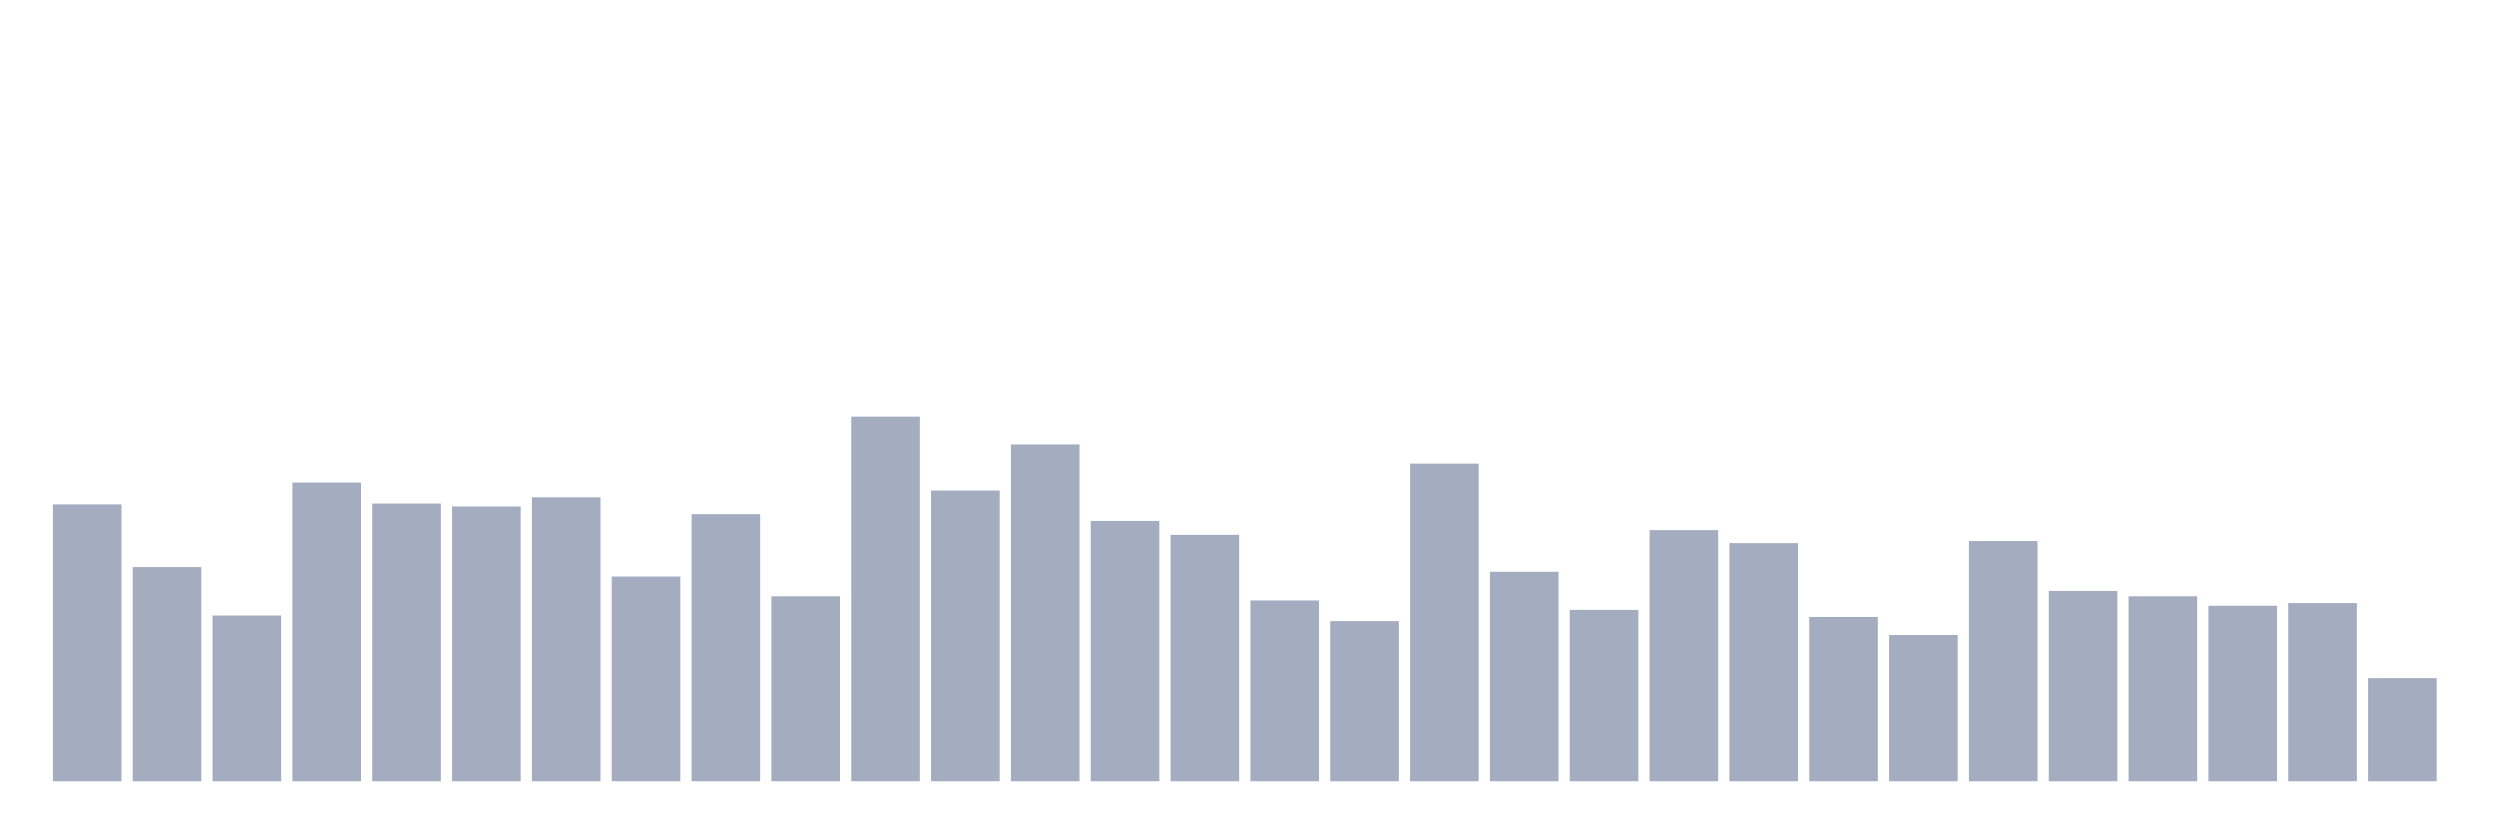
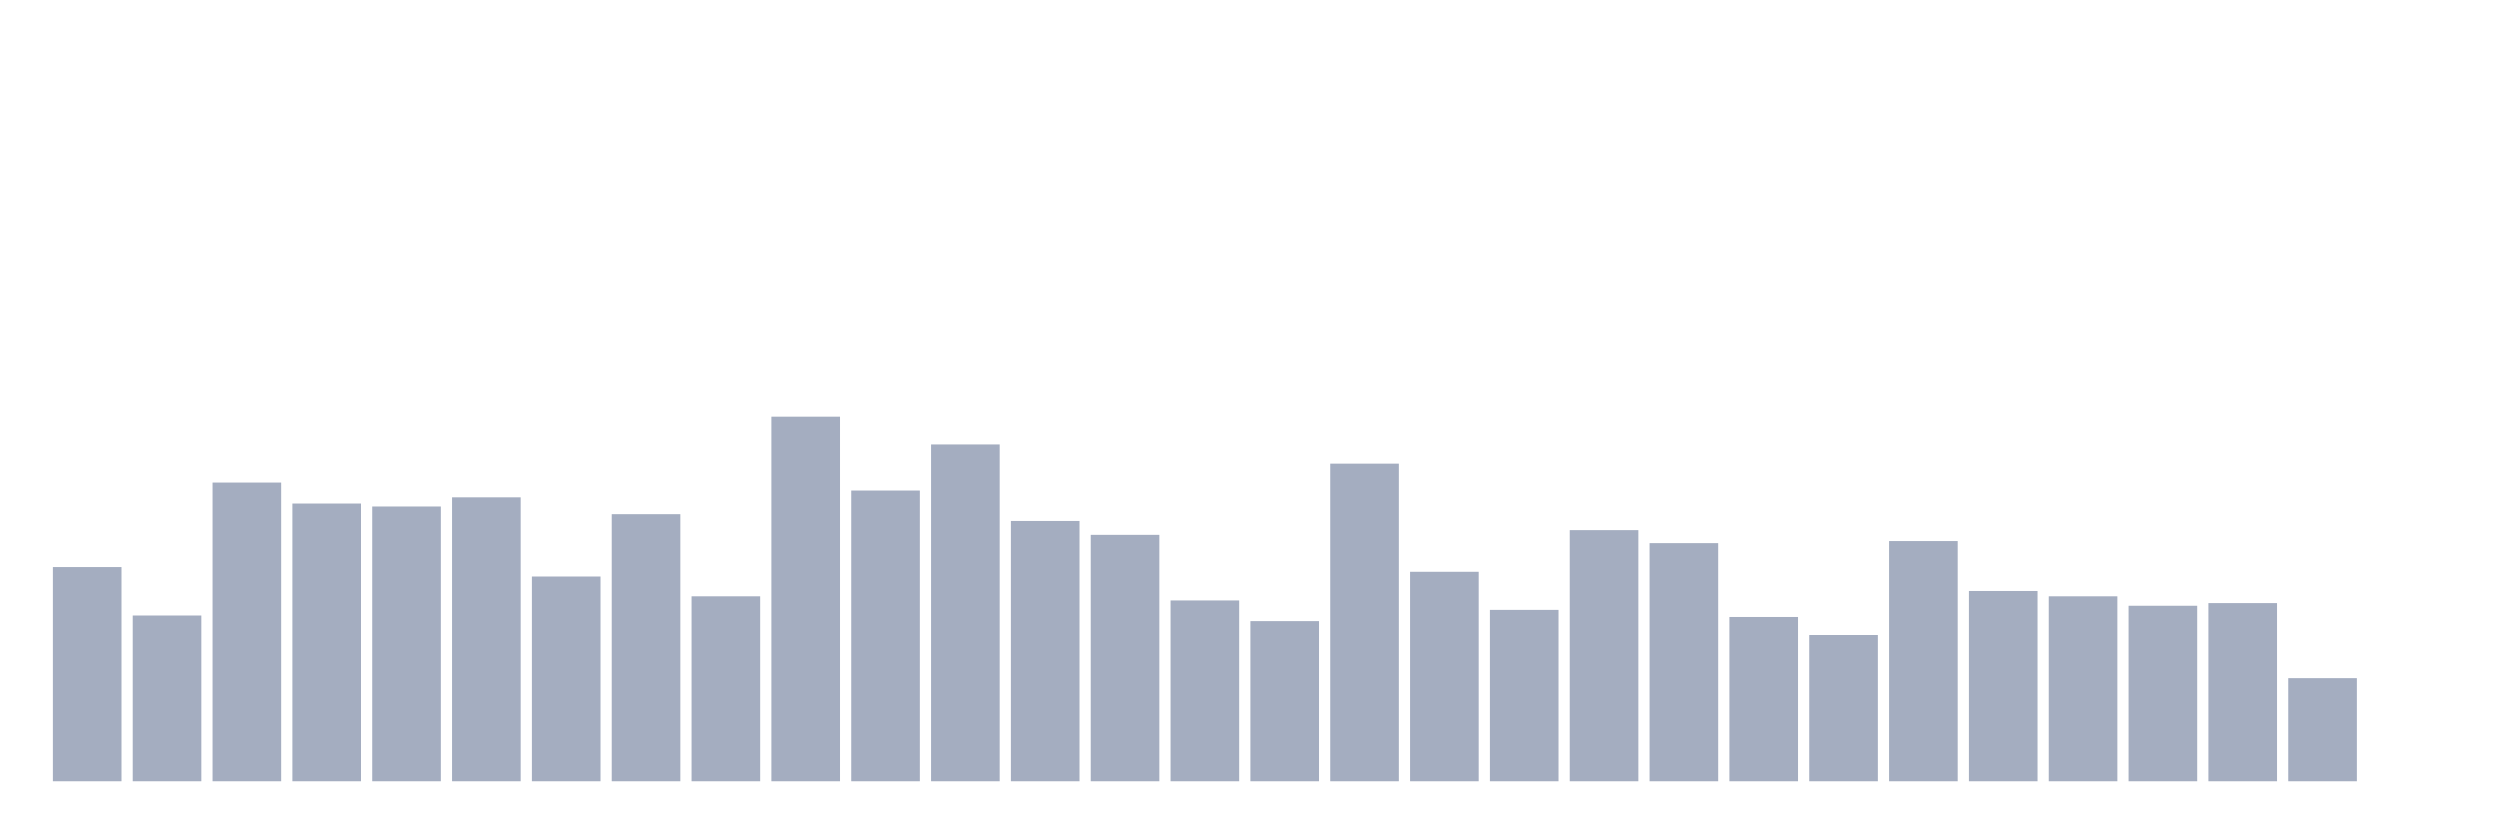
<svg xmlns="http://www.w3.org/2000/svg" viewBox="0 0 480 160">
  <g transform="translate(10,10)">
-     <rect class="bar" x="0.153" width="13.175" y="86.848" height="53.152" fill="rgb(164,173,192)" />
-     <rect class="bar" x="15.482" width="13.175" y="98.874" height="41.126" fill="rgb(164,173,192)" />
-     <rect class="bar" x="30.81" width="13.175" y="108.177" height="31.823" fill="rgb(164,173,192)" />
-     <rect class="bar" x="46.138" width="13.175" y="82.65" height="57.35" fill="rgb(164,173,192)" />
-     <rect class="bar" x="61.466" width="13.175" y="86.677" height="53.323" fill="rgb(164,173,192)" />
-     <rect class="bar" x="76.794" width="13.175" y="87.245" height="52.755" fill="rgb(164,173,192)" />
-     <rect class="bar" x="92.123" width="13.175" y="85.486" height="54.514" fill="rgb(164,173,192)" />
-     <rect class="bar" x="107.451" width="13.175" y="100.689" height="39.311" fill="rgb(164,173,192)" />
-     <rect class="bar" x="122.779" width="13.175" y="88.72" height="51.28" fill="rgb(164,173,192)" />
-     <rect class="bar" x="138.107" width="13.175" y="104.489" height="35.511" fill="rgb(164,173,192)" />
-     <rect class="bar" x="153.436" width="13.175" y="70" height="70" fill="rgb(164,173,192)" />
-     <rect class="bar" x="168.764" width="13.175" y="84.182" height="55.818" fill="rgb(164,173,192)" />
-     <rect class="bar" x="184.092" width="13.175" y="75.332" height="64.668" fill="rgb(164,173,192)" />
-     <rect class="bar" x="199.42" width="13.175" y="90.024" height="49.976" fill="rgb(164,173,192)" />
-     <rect class="bar" x="214.748" width="13.175" y="92.69" height="47.31" fill="rgb(164,173,192)" />
-     <rect class="bar" x="230.077" width="13.175" y="105.284" height="34.716" fill="rgb(164,173,192)" />
-     <rect class="bar" x="245.405" width="13.175" y="109.254" height="30.746" fill="rgb(164,173,192)" />
-     <rect class="bar" x="260.733" width="13.175" y="79.019" height="60.981" fill="rgb(164,173,192)" />
-     <rect class="bar" x="276.061" width="13.175" y="99.781" height="40.219" fill="rgb(164,173,192)" />
-     <rect class="bar" x="291.39" width="13.175" y="107.099" height="32.901" fill="rgb(164,173,192)" />
-     <rect class="bar" x="306.718" width="13.175" y="91.783" height="48.217" fill="rgb(164,173,192)" />
-     <rect class="bar" x="322.046" width="13.175" y="94.279" height="45.721" fill="rgb(164,173,192)" />
-     <rect class="bar" x="337.374" width="13.175" y="108.46" height="31.54" fill="rgb(164,173,192)" />
-     <rect class="bar" x="352.702" width="13.175" y="111.921" height="28.079" fill="rgb(164,173,192)" />
-     <rect class="bar" x="368.031" width="13.175" y="93.882" height="46.118" fill="rgb(164,173,192)" />
-     <rect class="bar" x="383.359" width="13.175" y="103.468" height="36.532" fill="rgb(164,173,192)" />
-     <rect class="bar" x="398.687" width="13.175" y="104.489" height="35.511" fill="rgb(164,173,192)" />
-     <rect class="bar" x="414.015" width="13.175" y="106.305" height="33.695" fill="rgb(164,173,192)" />
-     <rect class="bar" x="429.344" width="13.175" y="105.794" height="34.206" fill="rgb(164,173,192)" />
-     <rect class="bar" x="444.672" width="13.175" y="120.203" height="19.797" fill="rgb(164,173,192)" />
+     <rect class="bar" x="0.153" width="13.175" y="98.874" height="41.126" fill="rgb(164,173,192)" />
+     <rect class="bar" x="15.482" width="13.175" y="108.177" height="31.823" fill="rgb(164,173,192)" />
+     <rect class="bar" x="30.81" width="13.175" y="82.65" height="57.35" fill="rgb(164,173,192)" />
+     <rect class="bar" x="46.138" width="13.175" y="86.677" height="53.323" fill="rgb(164,173,192)" />
+     <rect class="bar" x="61.466" width="13.175" y="87.245" height="52.755" fill="rgb(164,173,192)" />
+     <rect class="bar" x="76.794" width="13.175" y="85.486" height="54.514" fill="rgb(164,173,192)" />
+     <rect class="bar" x="92.123" width="13.175" y="100.689" height="39.311" fill="rgb(164,173,192)" />
+     <rect class="bar" x="107.451" width="13.175" y="88.72" height="51.28" fill="rgb(164,173,192)" />
+     <rect class="bar" x="122.779" width="13.175" y="104.489" height="35.511" fill="rgb(164,173,192)" />
+     <rect class="bar" x="138.107" width="13.175" y="70" height="70" fill="rgb(164,173,192)" />
+     <rect class="bar" x="153.436" width="13.175" y="84.182" height="55.818" fill="rgb(164,173,192)" />
+     <rect class="bar" x="168.764" width="13.175" y="75.332" height="64.668" fill="rgb(164,173,192)" />
+     <rect class="bar" x="184.092" width="13.175" y="90.024" height="49.976" fill="rgb(164,173,192)" />
+     <rect class="bar" x="199.42" width="13.175" y="92.69" height="47.31" fill="rgb(164,173,192)" />
+     <rect class="bar" x="214.748" width="13.175" y="105.284" height="34.716" fill="rgb(164,173,192)" />
+     <rect class="bar" x="230.077" width="13.175" y="109.254" height="30.746" fill="rgb(164,173,192)" />
+     <rect class="bar" x="245.405" width="13.175" y="79.019" height="60.981" fill="rgb(164,173,192)" />
+     <rect class="bar" x="260.733" width="13.175" y="99.781" height="40.219" fill="rgb(164,173,192)" />
+     <rect class="bar" x="276.061" width="13.175" y="107.099" height="32.901" fill="rgb(164,173,192)" />
+     <rect class="bar" x="291.39" width="13.175" y="91.783" height="48.217" fill="rgb(164,173,192)" />
+     <rect class="bar" x="306.718" width="13.175" y="94.279" height="45.721" fill="rgb(164,173,192)" />
+     <rect class="bar" x="322.046" width="13.175" y="108.46" height="31.54" fill="rgb(164,173,192)" />
+     <rect class="bar" x="337.374" width="13.175" y="111.921" height="28.079" fill="rgb(164,173,192)" />
+     <rect class="bar" x="352.702" width="13.175" y="93.882" height="46.118" fill="rgb(164,173,192)" />
+     <rect class="bar" x="368.031" width="13.175" y="103.468" height="36.532" fill="rgb(164,173,192)" />
+     <rect class="bar" x="383.359" width="13.175" y="104.489" height="35.511" fill="rgb(164,173,192)" />
+     <rect class="bar" x="398.687" width="13.175" y="106.305" height="33.695" fill="rgb(164,173,192)" />
+     <rect class="bar" x="414.015" width="13.175" y="105.794" height="34.206" fill="rgb(164,173,192)" />
+     <rect class="bar" x="429.344" width="13.175" y="120.203" height="19.797" fill="rgb(164,173,192)" />
+     <rect class="bar" x="444.672" width="13.175" y="140" height="0" fill="rgb(164,173,192)" />
  </g>
</svg>
